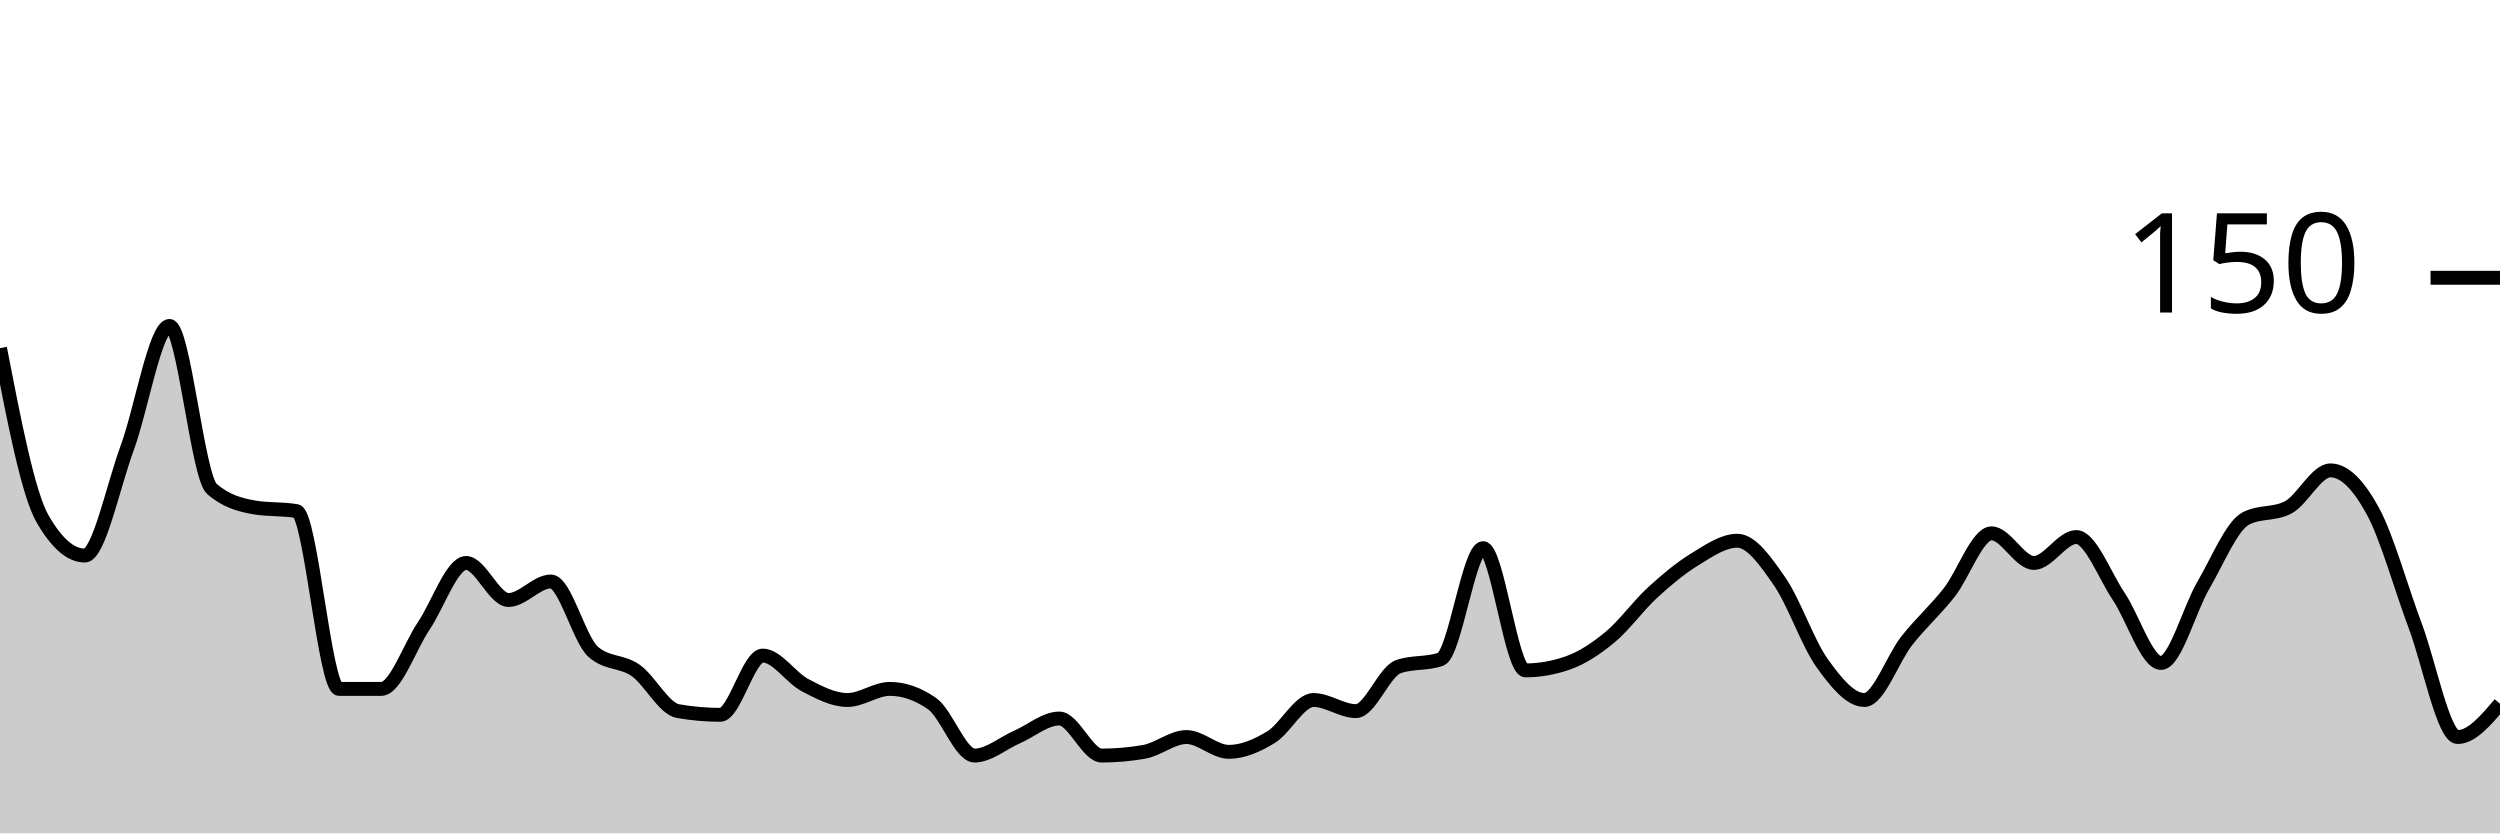
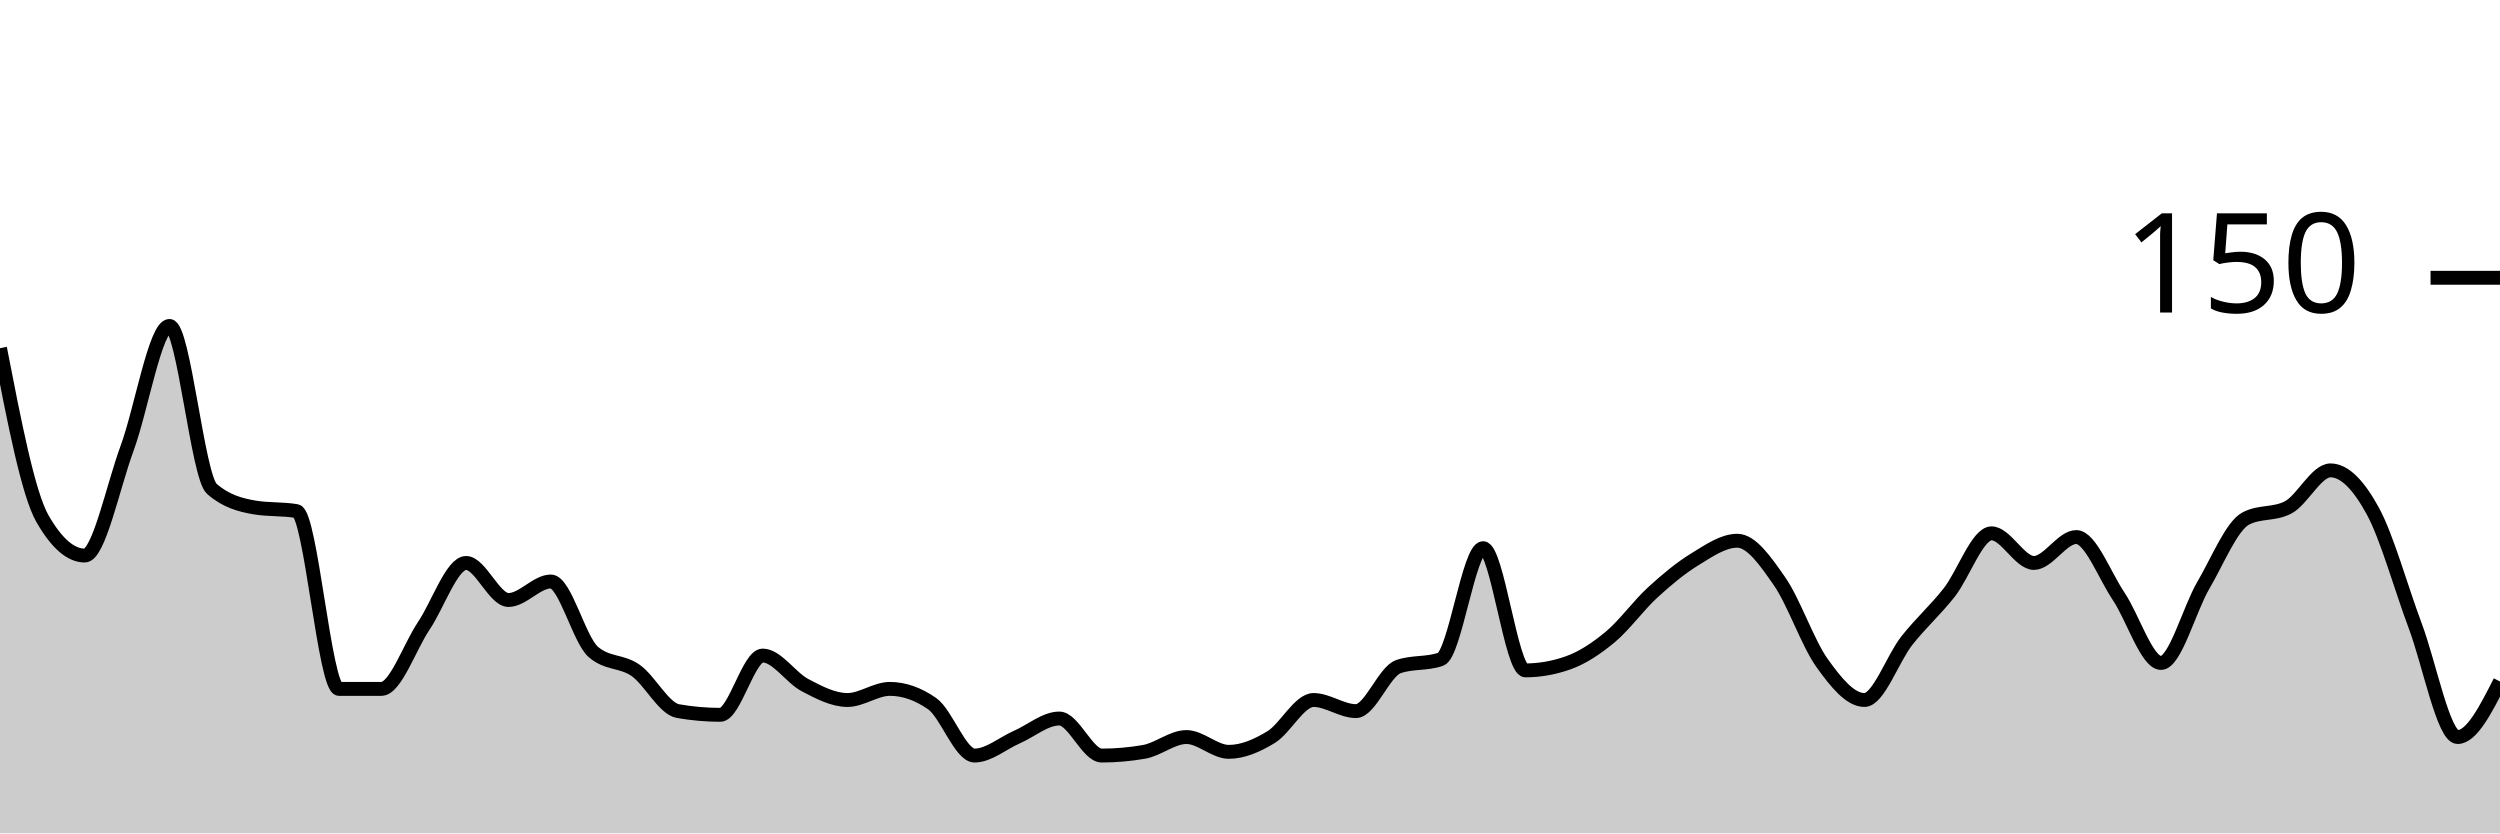
<svg xmlns="http://www.w3.org/2000/svg" viewBox="0 0 180 60">
  <g transform="translate(0,20)">
-     <path class="area" fill="rgba(0, 0, 0, 0.2)" d="M0,5.067C1.017,10.311,2.034,15.556,3.051,17.333C4.068,19.111,5.085,20,6.102,20C7.119,20,8.136,15.022,9.153,12.267C10.169,9.511,11.186,3.467,12.203,3.467C13.22,3.467,14.237,14.311,15.254,15.2C16.271,16.089,17.288,16.356,18.305,16.533C19.322,16.711,20.339,16.622,21.356,16.8C22.373,16.978,23.39,29.6,24.407,29.6C25.424,29.6,26.441,29.6,27.458,29.6C28.475,29.6,29.492,26.578,30.508,25.067C31.525,23.556,32.542,20.533,33.559,20.533C34.576,20.533,35.593,23.2,36.61,23.2C37.627,23.2,38.644,21.867,39.661,21.867C40.678,21.867,41.695,26.044,42.712,26.933C43.729,27.822,44.746,27.556,45.763,28.267C46.78,28.978,47.797,31.022,48.814,31.2C49.831,31.378,50.847,31.467,51.864,31.467C52.881,31.467,53.898,27.2,54.915,27.2C55.932,27.2,56.949,28.8,57.966,29.333C58.983,29.867,60,30.4,61.017,30.4C62.034,30.4,63.051,29.6,64.068,29.6C65.085,29.6,66.102,29.956,67.119,30.667C68.136,31.378,69.153,34.4,70.169,34.4C71.186,34.4,72.203,33.511,73.22,33.067C74.237,32.622,75.254,31.733,76.271,31.733C77.288,31.733,78.305,34.4,79.322,34.4C80.339,34.4,81.356,34.311,82.373,34.133C83.39,33.956,84.407,33.067,85.424,33.067C86.441,33.067,87.458,34.133,88.475,34.133C89.492,34.133,90.508,33.689,91.525,33.067C92.542,32.444,93.559,30.4,94.576,30.4C95.593,30.4,96.61,31.2,97.627,31.2C98.644,31.2,99.661,28.356,100.678,28C101.695,27.644,102.712,27.822,103.729,27.467C104.746,27.111,105.763,19.467,106.78,19.467C107.797,19.467,108.814,28.267,109.831,28.267C110.847,28.267,111.864,28.089,112.881,27.733C113.898,27.378,114.915,26.711,115.932,25.867C116.949,25.022,117.966,23.6,118.983,22.667C120,21.733,121.017,20.889,122.034,20.267C123.051,19.644,124.068,18.933,125.085,18.933C126.102,18.933,127.119,20.4,128.136,21.867C129.153,23.333,130.169,26.311,131.186,27.733C132.203,29.156,133.22,30.4,134.237,30.4C135.254,30.4,136.271,27.422,137.288,26.133C138.305,24.844,139.322,23.956,140.339,22.667C141.356,21.378,142.373,18.4,143.39,18.4C144.407,18.4,145.424,20.533,146.441,20.533C147.458,20.533,148.475,18.667,149.492,18.667C150.508,18.667,151.525,21.422,152.542,22.933C153.559,24.444,154.576,27.733,155.593,27.733C156.61,27.733,157.627,23.867,158.644,22.133C159.661,20.4,160.678,17.867,161.695,17.333C162.712,16.8,163.729,17.067,164.746,16.533C165.763,16,166.78,13.867,167.797,13.867C168.814,13.867,169.831,14.933,170.847,16.8C171.864,18.667,172.881,22.356,173.898,25.067C174.915,27.778,175.932,33.067,176.949,33.067C177.966,33.067,178.983,31.867,180,30.667L180,40C178.983,40,177.966,40,176.949,40C175.932,40,174.915,40,173.898,40C172.881,40,171.864,40,170.847,40C169.831,40,168.814,40,167.797,40C166.78,40,165.763,40,164.746,40C163.729,40,162.712,40,161.695,40C160.678,40,159.661,40,158.644,40C157.627,40,156.61,40,155.593,40C154.576,40,153.559,40,152.542,40C151.525,40,150.508,40,149.492,40C148.475,40,147.458,40,146.441,40C145.424,40,144.407,40,143.39,40C142.373,40,141.356,40,140.339,40C139.322,40,138.305,40,137.288,40C136.271,40,135.254,40,134.237,40C133.22,40,132.203,40,131.186,40C130.169,40,129.153,40,128.136,40C127.119,40,126.102,40,125.085,40C124.068,40,123.051,40,122.034,40C121.017,40,120,40,118.983,40C117.966,40,116.949,40,115.932,40C114.915,40,113.898,40,112.881,40C111.864,40,110.847,40,109.831,40C108.814,40,107.797,40,106.78,40C105.763,40,104.746,40,103.729,40C102.712,40,101.695,40,100.678,40C99.661,40,98.644,40,97.627,40C96.61,40,95.593,40,94.576,40C93.559,40,92.542,40,91.525,40C90.508,40,89.492,40,88.475,40C87.458,40,86.441,40,85.424,40C84.407,40,83.39,40,82.373,40C81.356,40,80.339,40,79.322,40C78.305,40,77.288,40,76.271,40C75.254,40,74.237,40,73.22,40C72.203,40,71.186,40,70.169,40C69.153,40,68.136,40,67.119,40C66.102,40,65.085,40,64.068,40C63.051,40,62.034,40,61.017,40C60,40,58.983,40,57.966,40C56.949,40,55.932,40,54.915,40C53.898,40,52.881,40,51.864,40C50.847,40,49.831,40,48.814,40C47.797,40,46.78,40,45.763,40C44.746,40,43.729,40,42.712,40C41.695,40,40.678,40,39.661,40C38.644,40,37.627,40,36.61,40C35.593,40,34.576,40,33.559,40C32.542,40,31.525,40,30.508,40C29.492,40,28.475,40,27.458,40C26.441,40,25.424,40,24.407,40C23.39,40,22.373,40,21.356,40C20.339,40,19.322,40,18.305,40C17.288,40,16.271,40,15.254,40C14.237,40,13.22,40,12.203,40C11.186,40,10.169,40,9.153,40C8.136,40,7.119,40,6.102,40C5.085,40,4.068,40,3.051,40C2.034,40,1.017,40,0,40Z" />
-     <path class="line" stroke="black" fill="none" d="M0,5.067C1.017,10.311,2.034,15.556,3.051,17.333C4.068,19.111,5.085,20,6.102,20C7.119,20,8.136,15.022,9.153,12.267C10.169,9.511,11.186,3.467,12.203,3.467C13.22,3.467,14.237,14.311,15.254,15.2C16.271,16.089,17.288,16.356,18.305,16.533C19.322,16.711,20.339,16.622,21.356,16.8C22.373,16.978,23.39,29.6,24.407,29.6C25.424,29.6,26.441,29.6,27.458,29.6C28.475,29.6,29.492,26.578,30.508,25.067C31.525,23.556,32.542,20.533,33.559,20.533C34.576,20.533,35.593,23.2,36.61,23.2C37.627,23.2,38.644,21.867,39.661,21.867C40.678,21.867,41.695,26.044,42.712,26.933C43.729,27.822,44.746,27.556,45.763,28.267C46.78,28.978,47.797,31.022,48.814,31.2C49.831,31.378,50.847,31.467,51.864,31.467C52.881,31.467,53.898,27.2,54.915,27.2C55.932,27.2,56.949,28.8,57.966,29.333C58.983,29.867,60,30.4,61.017,30.4C62.034,30.4,63.051,29.6,64.068,29.6C65.085,29.6,66.102,29.956,67.119,30.667C68.136,31.378,69.153,34.4,70.169,34.4C71.186,34.4,72.203,33.511,73.22,33.067C74.237,32.622,75.254,31.733,76.271,31.733C77.288,31.733,78.305,34.4,79.322,34.4C80.339,34.4,81.356,34.311,82.373,34.133C83.39,33.956,84.407,33.067,85.424,33.067C86.441,33.067,87.458,34.133,88.475,34.133C89.492,34.133,90.508,33.689,91.525,33.067C92.542,32.444,93.559,30.4,94.576,30.4C95.593,30.4,96.61,31.2,97.627,31.2C98.644,31.2,99.661,28.356,100.678,28C101.695,27.644,102.712,27.822,103.729,27.467C104.746,27.111,105.763,19.467,106.78,19.467C107.797,19.467,108.814,28.267,109.831,28.267C110.847,28.267,111.864,28.089,112.881,27.733C113.898,27.378,114.915,26.711,115.932,25.867C116.949,25.022,117.966,23.6,118.983,22.667C120,21.733,121.017,20.889,122.034,20.267C123.051,19.644,124.068,18.933,125.085,18.933C126.102,18.933,127.119,20.4,128.136,21.867C129.153,23.333,130.169,26.311,131.186,27.733C132.203,29.156,133.22,30.4,134.237,30.4C135.254,30.4,136.271,27.422,137.288,26.133C138.305,24.844,139.322,23.956,140.339,22.667C141.356,21.378,142.373,18.4,143.39,18.4C144.407,18.4,145.424,20.533,146.441,20.533C147.458,20.533,148.475,18.667,149.492,18.667C150.508,18.667,151.525,21.422,152.542,22.933C153.559,24.444,154.576,27.733,155.593,27.733C156.61,27.733,157.627,23.867,158.644,22.133C159.661,20.4,160.678,17.867,161.695,17.333C162.712,16.8,163.729,17.067,164.746,16.533C165.763,16,166.78,13.867,167.797,13.867C168.814,13.867,169.831,14.933,170.847,16.8C171.864,18.667,172.881,22.356,173.898,25.067C174.915,27.778,175.932,33.067,176.949,33.067C177.966,33.067,178.983,31.867,180,30.667" />
+     <path class="area" fill="rgba(0, 0, 0, 0.2)" d="M0,5.067C1.017,10.311,2.034,15.556,3.051,17.333C4.068,19.111,5.085,20,6.102,20C7.119,20,8.136,15.022,9.153,12.267C10.169,9.511,11.186,3.467,12.203,3.467C13.22,3.467,14.237,14.311,15.254,15.2C16.271,16.089,17.288,16.356,18.305,16.533C19.322,16.711,20.339,16.622,21.356,16.8C22.373,16.978,23.39,29.6,24.407,29.6C25.424,29.6,26.441,29.6,27.458,29.6C28.475,29.6,29.492,26.578,30.508,25.067C31.525,23.556,32.542,20.533,33.559,20.533C34.576,20.533,35.593,23.2,36.61,23.2C37.627,23.2,38.644,21.867,39.661,21.867C40.678,21.867,41.695,26.044,42.712,26.933C43.729,27.822,44.746,27.556,45.763,28.267C46.78,28.978,47.797,31.022,48.814,31.2C49.831,31.378,50.847,31.467,51.864,31.467C52.881,31.467,53.898,27.2,54.915,27.2C55.932,27.2,56.949,28.8,57.966,29.333C58.983,29.867,60,30.4,61.017,30.4C62.034,30.4,63.051,29.6,64.068,29.6C65.085,29.6,66.102,29.956,67.119,30.667C68.136,31.378,69.153,34.4,70.169,34.4C71.186,34.4,72.203,33.511,73.22,33.067C74.237,32.622,75.254,31.733,76.271,31.733C77.288,31.733,78.305,34.4,79.322,34.4C80.339,34.4,81.356,34.311,82.373,34.133C83.39,33.956,84.407,33.067,85.424,33.067C86.441,33.067,87.458,34.133,88.475,34.133C89.492,34.133,90.508,33.689,91.525,33.067C92.542,32.444,93.559,30.4,94.576,30.4C95.593,30.4,96.61,31.2,97.627,31.2C98.644,31.2,99.661,28.356,100.678,28C101.695,27.644,102.712,27.822,103.729,27.467C104.746,27.111,105.763,19.467,106.78,19.467C107.797,19.467,108.814,28.267,109.831,28.267C110.847,28.267,111.864,28.089,112.881,27.733C113.898,27.378,114.915,26.711,115.932,25.867C116.949,25.022,117.966,23.6,118.983,22.667C120,21.733,121.017,20.889,122.034,20.267C123.051,19.644,124.068,18.933,125.085,18.933C126.102,18.933,127.119,20.4,128.136,21.867C129.153,23.333,130.169,26.311,131.186,27.733C132.203,29.156,133.22,30.4,134.237,30.4C135.254,30.4,136.271,27.422,137.288,26.133C138.305,24.844,139.322,23.956,140.339,22.667C141.356,21.378,142.373,18.4,143.39,18.4C144.407,18.4,145.424,20.533,146.441,20.533C147.458,20.533,148.475,18.667,149.492,18.667C150.508,18.667,151.525,21.422,152.542,22.933C153.559,24.444,154.576,27.733,155.593,27.733C156.61,27.733,157.627,23.867,158.644,22.133C159.661,20.4,160.678,17.867,161.695,17.333C162.712,16.8,163.729,17.067,164.746,16.533C165.763,16,166.78,13.867,167.797,13.867C168.814,13.867,169.831,14.933,170.847,16.8C171.864,18.667,172.881,22.356,173.898,25.067C174.915,27.778,175.932,33.067,176.949,33.067C177.966,33.067,178.983,31.067,180,29.067L180,40C178.983,40,177.966,40,176.949,40C175.932,40,174.915,40,173.898,40C172.881,40,171.864,40,170.847,40C169.831,40,168.814,40,167.797,40C166.78,40,165.763,40,164.746,40C163.729,40,162.712,40,161.695,40C160.678,40,159.661,40,158.644,40C157.627,40,156.61,40,155.593,40C154.576,40,153.559,40,152.542,40C151.525,40,150.508,40,149.492,40C148.475,40,147.458,40,146.441,40C145.424,40,144.407,40,143.39,40C142.373,40,141.356,40,140.339,40C139.322,40,138.305,40,137.288,40C136.271,40,135.254,40,134.237,40C133.22,40,132.203,40,131.186,40C130.169,40,129.153,40,128.136,40C127.119,40,126.102,40,125.085,40C124.068,40,123.051,40,122.034,40C121.017,40,120,40,118.983,40C117.966,40,116.949,40,115.932,40C114.915,40,113.898,40,112.881,40C111.864,40,110.847,40,109.831,40C108.814,40,107.797,40,106.78,40C105.763,40,104.746,40,103.729,40C102.712,40,101.695,40,100.678,40C99.661,40,98.644,40,97.627,40C96.61,40,95.593,40,94.576,40C93.559,40,92.542,40,91.525,40C90.508,40,89.492,40,88.475,40C87.458,40,86.441,40,85.424,40C84.407,40,83.39,40,82.373,40C81.356,40,80.339,40,79.322,40C78.305,40,77.288,40,76.271,40C75.254,40,74.237,40,73.22,40C72.203,40,71.186,40,70.169,40C69.153,40,68.136,40,67.119,40C66.102,40,65.085,40,64.068,40C63.051,40,62.034,40,61.017,40C60,40,58.983,40,57.966,40C56.949,40,55.932,40,54.915,40C53.898,40,52.881,40,51.864,40C50.847,40,49.831,40,48.814,40C47.797,40,46.78,40,45.763,40C44.746,40,43.729,40,42.712,40C41.695,40,40.678,40,39.661,40C38.644,40,37.627,40,36.61,40C35.593,40,34.576,40,33.559,40C32.542,40,31.525,40,30.508,40C29.492,40,28.475,40,27.458,40C26.441,40,25.424,40,24.407,40C23.39,40,22.373,40,21.356,40C20.339,40,19.322,40,18.305,40C17.288,40,16.271,40,15.254,40C14.237,40,13.22,40,12.203,40C11.186,40,10.169,40,9.153,40C8.136,40,7.119,40,6.102,40C5.085,40,4.068,40,3.051,40C2.034,40,1.017,40,0,40Z" />
+     <path class="line" stroke="black" fill="none" d="M0,5.067C1.017,10.311,2.034,15.556,3.051,17.333C4.068,19.111,5.085,20,6.102,20C7.119,20,8.136,15.022,9.153,12.267C10.169,9.511,11.186,3.467,12.203,3.467C13.22,3.467,14.237,14.311,15.254,15.2C16.271,16.089,17.288,16.356,18.305,16.533C19.322,16.711,20.339,16.622,21.356,16.8C22.373,16.978,23.39,29.6,24.407,29.6C25.424,29.6,26.441,29.6,27.458,29.6C28.475,29.6,29.492,26.578,30.508,25.067C31.525,23.556,32.542,20.533,33.559,20.533C34.576,20.533,35.593,23.2,36.61,23.2C37.627,23.2,38.644,21.867,39.661,21.867C40.678,21.867,41.695,26.044,42.712,26.933C43.729,27.822,44.746,27.556,45.763,28.267C46.78,28.978,47.797,31.022,48.814,31.2C49.831,31.378,50.847,31.467,51.864,31.467C52.881,31.467,53.898,27.2,54.915,27.2C55.932,27.2,56.949,28.8,57.966,29.333C58.983,29.867,60,30.4,61.017,30.4C62.034,30.4,63.051,29.6,64.068,29.6C65.085,29.6,66.102,29.956,67.119,30.667C68.136,31.378,69.153,34.4,70.169,34.4C71.186,34.4,72.203,33.511,73.22,33.067C74.237,32.622,75.254,31.733,76.271,31.733C77.288,31.733,78.305,34.4,79.322,34.4C80.339,34.4,81.356,34.311,82.373,34.133C83.39,33.956,84.407,33.067,85.424,33.067C86.441,33.067,87.458,34.133,88.475,34.133C89.492,34.133,90.508,33.689,91.525,33.067C92.542,32.444,93.559,30.4,94.576,30.4C95.593,30.4,96.61,31.2,97.627,31.2C98.644,31.2,99.661,28.356,100.678,28C101.695,27.644,102.712,27.822,103.729,27.467C104.746,27.111,105.763,19.467,106.78,19.467C107.797,19.467,108.814,28.267,109.831,28.267C110.847,28.267,111.864,28.089,112.881,27.733C113.898,27.378,114.915,26.711,115.932,25.867C116.949,25.022,117.966,23.6,118.983,22.667C120,21.733,121.017,20.889,122.034,20.267C123.051,19.644,124.068,18.933,125.085,18.933C126.102,18.933,127.119,20.4,128.136,21.867C129.153,23.333,130.169,26.311,131.186,27.733C132.203,29.156,133.22,30.4,134.237,30.4C135.254,30.4,136.271,27.422,137.288,26.133C138.305,24.844,139.322,23.956,140.339,22.667C141.356,21.378,142.373,18.4,143.39,18.4C144.407,18.4,145.424,20.533,146.441,20.533C147.458,20.533,148.475,18.667,149.492,18.667C150.508,18.667,151.525,21.422,152.542,22.933C153.559,24.444,154.576,27.733,155.593,27.733C156.61,27.733,157.627,23.867,158.644,22.133C159.661,20.4,160.678,17.867,161.695,17.333C162.712,16.8,163.729,17.067,164.746,16.533C165.763,16,166.78,13.867,167.797,13.867C168.814,13.867,169.831,14.933,170.847,16.8C171.864,18.667,172.881,22.356,173.898,25.067C174.915,27.778,175.932,33.067,176.949,33.067C177.966,33.067,178.983,31.067,180,29.067" />
    <path class="axis-ceiling" stroke-width="1" stroke="black" fill="none" d="M175,0L180,0" />
    <text class="axis-ceiling-label" font-family="sans-serif" text-anchor="end" font-size="10px" x="170" y="2.5">150</text>
  </g>
</svg>
